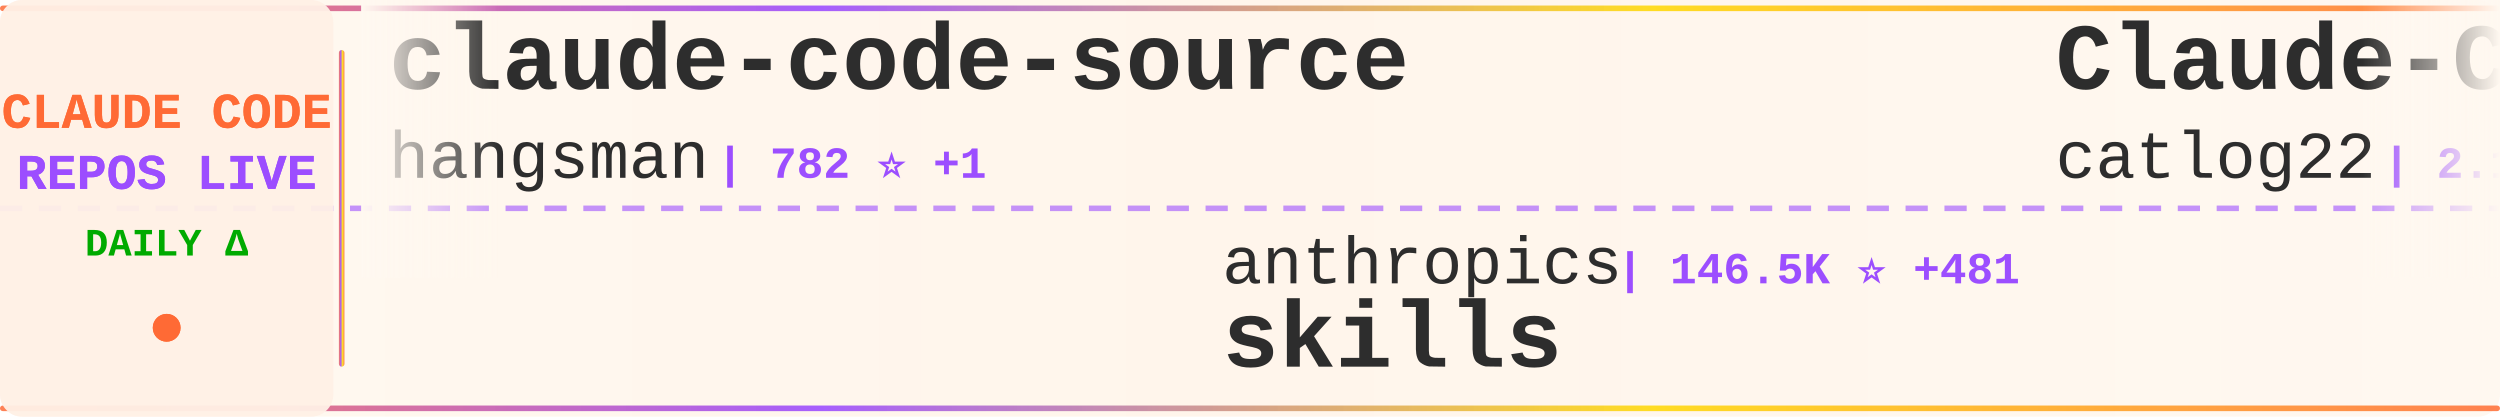
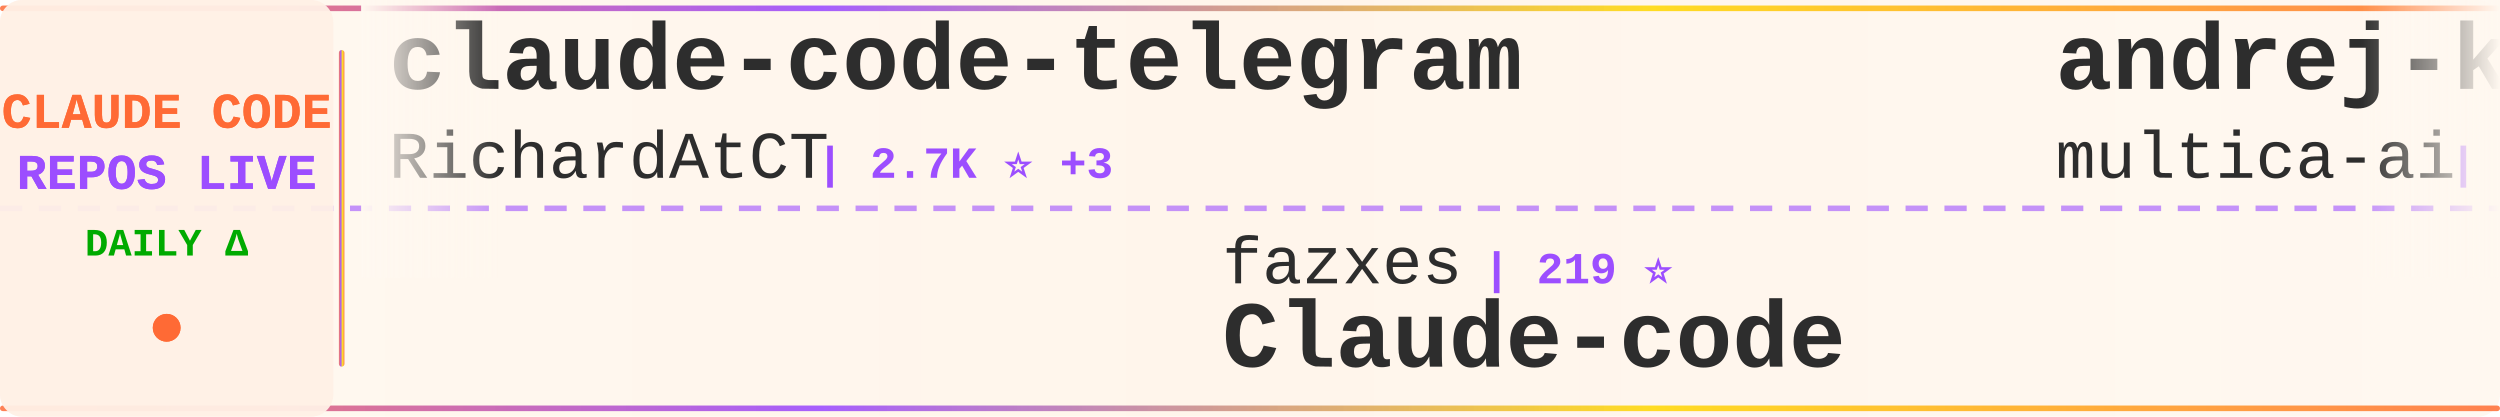
<svg xmlns="http://www.w3.org/2000/svg" width="900" height="150">
  <defs>
    <linearGradient id="tickerBg" x1="0%" y1="0%" x2="100%" y2="0%">
      <stop offset="0%" style="stop-color:#fff8f0;stop-opacity:0.98" />
      <stop offset="50%" style="stop-color:#fff5eb;stop-opacity:1" />
      <stop offset="100%" style="stop-color:#fff8f0;stop-opacity:0.98" />
    </linearGradient>
    <linearGradient id="borderGrad" x1="0%" y1="0%" x2="100%" y2="0%">
      <stop offset="0%" style="stop-color:#FF6B35;stop-opacity:0.85">
        <animate attributeName="stop-opacity" values="0.85;1;0.85" dur="2s" repeatCount="indefinite" />
      </stop>
      <stop offset="33%" style="stop-color:#9C4EFF;stop-opacity:0.9">
        <animate attributeName="stop-opacity" values="0.9;1;0.9" dur="2.2s" repeatCount="indefinite" />
      </stop>
      <stop offset="66%" style="stop-color:#FFD700;stop-opacity:0.85">
        <animate attributeName="stop-opacity" values="0.85;1;0.85" dur="1.8s" repeatCount="indefinite" />
      </stop>
      <stop offset="100%" style="stop-color:#FF6B35;stop-opacity:0.85">
        <animate attributeName="stop-opacity" values="0.85;1;0.85" dur="2s" repeatCount="indefinite" />
      </stop>
    </linearGradient>
    <filter id="textGlow">
      <feGaussianBlur stdDeviation="0.15" result="coloredBlur" />
      <feMerge>
        <feMergeNode in="coloredBlur" />
        <feMergeNode in="SourceGraphic" />
      </feMerge>
    </filter>
    <filter id="metricGlow">
      <feGaussianBlur stdDeviation="0.2" result="coloredBlur" />
      <feMerge>
        <feMergeNode in="coloredBlur" />
        <feMergeNode in="SourceGraphic" />
      </feMerge>
    </filter>
    <linearGradient id="leftFade" x1="0%" y1="0%" x2="100%" y2="0%">
      <stop offset="0%" style="stop-color:#fff8f0;stop-opacity:1" />
      <stop offset="100%" style="stop-color:#fff8f0;stop-opacity:0" />
    </linearGradient>
    <linearGradient id="rightFade" x1="0%" y1="0%" x2="100%" y2="0%">
      <stop offset="0%" style="stop-color:#fff8f0;stop-opacity:0" />
      <stop offset="100%" style="stop-color:#fff8f0;stop-opacity:1" />
    </linearGradient>
  </defs>
  <rect width="900" height="150" fill="url(#tickerBg)" rx="8" />
  <rect x="0" y="2" width="900" height="2" fill="url(#borderGrad)" rx="1" />
  <rect x="0" y="146" width="900" height="2" fill="url(#borderGrad)" rx="1" />
  <line x1="0" y1="75" x2="900" y2="75" stroke="#9C4EFF" stroke-width="2" stroke-dasharray="8 6" opacity="0.6" />
  <rect x="0" y="0" width="120" height="150" fill="#fff0e6" opacity="0.95" rx="8" />
  <text x="60" y="46" font-family="'Courier New', monospace" font-size="18" font-weight="bold" fill="#FF6B35" text-anchor="middle" filter="url(#textGlow)">
    CLAUDE CODE
  </text>
  <text x="60" y="68" font-family="'Courier New', monospace" font-size="18" font-weight="bold" fill="#9C4EFF" text-anchor="middle" filter="url(#textGlow)">
    REPOS LIVE
  </text>
  <text x="60" y="92" font-family="'Courier New', monospace" font-size="14" font-weight="bold" fill="#00aa00" text-anchor="middle">
    DAILY Δ
  </text>
  <circle cx="60" cy="118" r="5" fill="#FF6B35" filter="url(#metricGlow)">
    <animate attributeName="r" values="4;6;4" dur="1.5s" repeatCount="indefinite" />
    <animate attributeName="opacity" values="0.6;1;0.6" dur="1.5s" repeatCount="indefinite" />
  </circle>
  <rect x="122" y="18" width="2" height="114" fill="url(#borderGrad)" rx="1" />
  <clipPath id="tickerClip">
    <rect x="130" y="0" width="770" height="150" />
  </clipPath>
  <g clip-path="url(#tickerClip)">
    <g id="tickerItems">
      <animateTransform attributeName="transform" attributeType="XML" type="translate" from="0 0" to="-3000 0" dur="54s" repeatCount="indefinite" />
      <g transform="translate(0, 0)">
-         <text x="140" y="32" font-family="'Courier New', monospace" font-size="34" font-weight="bold" fill="#2d2d2d">claude-code-source</text>
-         <text x="140" y="64" font-family="'Courier New', monospace" font-size="24" font-weight="normal" fill="#2d2d2d" opacity="1.0">hangsman</text>
-         <text x="258" y="64" font-family="'Courier New', monospace" font-size="16" font-weight="bold" fill="#9C4EFF"> | 782 ⭐ +1</text>
+         <text x="140" y="32" font-family="'Courier New', monospace" font-size="34" font-weight="bold" fill="#2d2d2d">claude-code-telegram</text>
+         <text x="140" y="64" font-family="'Courier New', monospace" font-size="24" font-weight="normal" fill="#2d2d2d" opacity="1.0">RichardAtCT</text>
+         <text x="294" y="64" font-family="'Courier New', monospace" font-size="16" font-weight="bold" fill="#9C4EFF"> | 2.7K ⭐ +3</text>
      </g>
      <g transform="translate(300, 0)">
-         <text x="140" y="102" font-family="'Courier New', monospace" font-size="24" font-weight="normal" fill="#2d2d2d" opacity="1.0">anthropics</text>
-         <text x="282" y="102" font-family="'Courier New', monospace" font-size="16" font-weight="bold" fill="#9C4EFF"> | 146.5K ⭐ +481</text>
-         <text x="140" y="132" font-family="'Courier New', monospace" font-size="34" font-weight="bold" fill="#2d2d2d">skills</text>
+         <text x="140" y="102" font-family="'Courier New', monospace" font-size="24" font-weight="normal" fill="#2d2d2d" opacity="1.0">fazxes</text>
+         <text x="234" y="102" font-family="'Courier New', monospace" font-size="16" font-weight="bold" fill="#9C4EFF"> | 219 ⭐</text>
+         <text x="140" y="132" font-family="'Courier New', monospace" font-size="34" font-weight="bold" fill="#2d2d2d">Claude-code</text>
      </g>
      <g transform="translate(600, 0)">
-         <text x="140" y="32" font-family="'Courier New', monospace" font-size="34" font-weight="bold" fill="#2d2d2d">Claude-Code-Workflow</text>
-         <text x="140" y="64" font-family="'Courier New', monospace" font-size="24" font-weight="normal" fill="#2d2d2d" opacity="1.0">catlog22</text>
-         <text x="258" y="64" font-family="'Courier New', monospace" font-size="16" font-weight="bold" fill="#9C4EFF"> | 2.1K ⭐ +3</text>
+         <text x="140" y="32" font-family="'Courier New', monospace" font-size="34" font-weight="bold" fill="#2d2d2d">andrej-karpathy-skills</text>
+         <text x="140" y="64" font-family="'Courier New', monospace" font-size="24" font-weight="normal" fill="#2d2d2d" opacity="1.0">multica-ai</text>
+         <text x="282" y="64" font-family="'Courier New', monospace" font-size="16" font-weight="bold" fill="#9C4EFF"> | 167.7K ⭐ +902</text>
      </g>
      <g transform="translate(900, 0)">
-         <text x="140" y="102" font-family="'Courier New', monospace" font-size="24" font-weight="normal" fill="#2d2d2d" opacity="1.0">1rgs</text>
-         <text x="210" y="102" font-family="'Courier New', monospace" font-size="16" font-weight="bold" fill="#9C4EFF"> | 3.6K ⭐</text>
-         <text x="140" y="132" font-family="'Courier New', monospace" font-size="34" font-weight="bold" fill="#2d2d2d">claude-code-proxy</text>
+         <text x="140" y="102" font-family="'Courier New', monospace" font-size="24" font-weight="normal" fill="#2d2d2d" opacity="1.0">Donchitos</text>
+         <text x="270" y="102" font-family="'Courier New', monospace" font-size="16" font-weight="bold" fill="#9C4EFF"> | 20.8K ⭐ +75</text>
+         <text x="140" y="132" font-family="'Courier New', monospace" font-size="34" font-weight="bold" fill="#2d2d2d">Claude-Code-Game-Studios</text>
      </g>
      <g transform="translate(1200, 0)">
-         <text x="140" y="32" font-family="'Courier New', monospace" font-size="34" font-weight="bold" fill="#2d2d2d">pi-vs-claude-code</text>
-         <text x="140" y="64" font-family="'Courier New', monospace" font-size="24" font-weight="normal" fill="#2d2d2d" opacity="1.0">disler</text>
-         <text x="234" y="64" font-family="'Courier New', monospace" font-size="16" font-weight="bold" fill="#9C4EFF"> | 1.3K ⭐ +6</text>
+         <text x="140" y="32" font-family="'Courier New', monospace" font-size="34" font-weight="bold" fill="#2d2d2d">collection-claude-code-s...</text>
+         <text x="140" y="64" font-family="'Courier New', monospace" font-size="24" font-weight="normal" fill="#2d2d2d" opacity="1.0">chauncygu</text>
+         <text x="270" y="64" font-family="'Courier New', monospace" font-size="16" font-weight="bold" fill="#9C4EFF"> | 2.6K ⭐ +3</text>
      </g>
      <g transform="translate(1500, 0)">
-         <text x="140" y="102" font-family="'Courier New', monospace" font-size="24" font-weight="normal" fill="#2d2d2d" opacity="1.0">Pimzino</text>
-         <text x="246" y="102" font-family="'Courier New', monospace" font-size="16" font-weight="bold" fill="#9C4EFF"> | 3.8K ⭐ +2</text>
-         <text x="140" y="132" font-family="'Courier New', monospace" font-size="34" font-weight="bold" fill="#2d2d2d">claude-code-spec-workflo...</text>
+         <text x="140" y="102" font-family="'Courier New', monospace" font-size="24" font-weight="normal" fill="#2d2d2d" opacity="1.0">feiskyer</text>
+         <text x="258" y="102" font-family="'Courier New', monospace" font-size="16" font-weight="bold" fill="#9C4EFF"> | 1.5K ⭐ +3</text>
+         <text x="140" y="132" font-family="'Courier New', monospace" font-size="34" font-weight="bold" fill="#2d2d2d">claude-code-settings</text>
      </g>
      <g transform="translate(1800, 0)">
-         <text x="140" y="32" font-family="'Courier New', monospace" font-size="34" font-weight="bold" fill="#2d2d2d">claude-code-book</text>
-         <text x="140" y="64" font-family="'Courier New', monospace" font-size="24" font-weight="normal" fill="#2d2d2d" opacity="1.0">lintsinghua</text>
-         <text x="294" y="64" font-family="'Courier New', monospace" font-size="16" font-weight="bold" fill="#9C4EFF"> | 3.5K ⭐ +13</text>
+         <text x="140" y="32" font-family="'Courier New', monospace" font-size="34" font-weight="bold" fill="#2d2d2d">Open-ClaudeCode</text>
+         <text x="140" y="64" font-family="'Courier New', monospace" font-size="24" font-weight="normal" fill="#2d2d2d" opacity="1.0">LING71671</text>
+         <text x="270" y="64" font-family="'Courier New', monospace" font-size="16" font-weight="bold" fill="#9C4EFF"> | 876 ⭐ +1</text>
      </g>
      <g transform="translate(2100, 0)">
-         <text x="140" y="102" font-family="'Courier New', monospace" font-size="24" font-weight="normal" fill="#2d2d2d" opacity="1.0">huangserva</text>
-         <text x="282" y="102" font-family="'Courier New', monospace" font-size="16" font-weight="bold" fill="#9C4EFF"> | 597 ⭐ +2</text>
-         <text x="140" y="132" font-family="'Courier New', monospace" font-size="34" font-weight="bold" fill="#2d2d2d">claude-code-cli</text>
+         <text x="140" y="102" font-family="'Courier New', monospace" font-size="24" font-weight="normal" fill="#2d2d2d" opacity="1.0">sickn33</text>
+         <text x="246" y="102" font-family="'Courier New', monospace" font-size="16" font-weight="bold" fill="#9C4EFF"> | 39.7K ⭐ +104</text>
+         <text x="140" y="132" font-family="'Courier New', monospace" font-size="34" font-weight="bold" fill="#2d2d2d">antigravity-awesome-skil...</text>
      </g>
      <g transform="translate(2400, 0)">
-         <text x="140" y="32" font-family="'Courier New', monospace" font-size="34" font-weight="bold" fill="#2d2d2d">claude-code-my-workflow</text>
-         <text x="140" y="64" font-family="'Courier New', monospace" font-size="24" font-weight="normal" fill="#2d2d2d" opacity="1.0">pedrohcgs</text>
-         <text x="270" y="64" font-family="'Courier New', monospace" font-size="16" font-weight="bold" fill="#9C4EFF"> | 1.2K ⭐ +8</text>
+         <text x="140" y="32" font-family="'Courier New', monospace" font-size="34" font-weight="bold" fill="#2d2d2d">ralph-claude-code</text>
+         <text x="140" y="64" font-family="'Courier New', monospace" font-size="24" font-weight="normal" fill="#2d2d2d" opacity="1.0">frankbria</text>
+         <text x="270" y="64" font-family="'Courier New', monospace" font-size="16" font-weight="bold" fill="#9C4EFF"> | 9.3K ⭐ +5</text>
      </g>
      <g transform="translate(2700, 0)">
-         <text x="140" y="102" font-family="'Courier New', monospace" font-size="24" font-weight="normal" fill="#2d2d2d" opacity="1.0">AICoderTudou</text>
-         <text x="306" y="102" font-family="'Courier New', monospace" font-size="16" font-weight="bold" fill="#9C4EFF"> | 500 ⭐</text>
-         <text x="140" y="132" font-family="'Courier New', monospace" font-size="34" font-weight="bold" fill="#2d2d2d">claude-code-tudou</text>
+         <text x="140" y="102" font-family="'Courier New', monospace" font-size="24" font-weight="normal" fill="#2d2d2d" opacity="1.0">Maciek-roboblog</text>
+         <text x="342" y="102" font-family="'Courier New', monospace" font-size="16" font-weight="bold" fill="#9C4EFF"> | 8.1K ⭐ +7</text>
+         <text x="140" y="132" font-family="'Courier New', monospace" font-size="34" font-weight="bold" fill="#2d2d2d">Claude-Code-Usage-Monito...</text>
      </g>
      <g transform="translate(3000, 0)">
-         <text x="140" y="32" font-family="'Courier New', monospace" font-size="34" font-weight="bold" fill="#2d2d2d">claude-code-source</text>
-         <text x="140" y="64" font-family="'Courier New', monospace" font-size="24" font-weight="normal" fill="#2d2d2d" opacity="1.0">hangsman</text>
-         <text x="258" y="64" font-family="'Courier New', monospace" font-size="16" font-weight="bold" fill="#9C4EFF"> | 782 ⭐ +1</text>
+         <text x="140" y="32" font-family="'Courier New', monospace" font-size="34" font-weight="bold" fill="#2d2d2d">claude-code-telegram</text>
+         <text x="140" y="64" font-family="'Courier New', monospace" font-size="24" font-weight="normal" fill="#2d2d2d" opacity="1.0">RichardAtCT</text>
+         <text x="294" y="64" font-family="'Courier New', monospace" font-size="16" font-weight="bold" fill="#9C4EFF"> | 2.7K ⭐ +3</text>
      </g>
      <g transform="translate(3300, 0)">
-         <text x="140" y="102" font-family="'Courier New', monospace" font-size="24" font-weight="normal" fill="#2d2d2d" opacity="1.0">anthropics</text>
-         <text x="282" y="102" font-family="'Courier New', monospace" font-size="16" font-weight="bold" fill="#9C4EFF"> | 146.5K ⭐ +481</text>
-         <text x="140" y="132" font-family="'Courier New', monospace" font-size="34" font-weight="bold" fill="#2d2d2d">skills</text>
+         <text x="140" y="102" font-family="'Courier New', monospace" font-size="24" font-weight="normal" fill="#2d2d2d" opacity="1.0">fazxes</text>
+         <text x="234" y="102" font-family="'Courier New', monospace" font-size="16" font-weight="bold" fill="#9C4EFF"> | 219 ⭐</text>
+         <text x="140" y="132" font-family="'Courier New', monospace" font-size="34" font-weight="bold" fill="#2d2d2d">Claude-code</text>
      </g>
      <g transform="translate(3600, 0)">
-         <text x="140" y="32" font-family="'Courier New', monospace" font-size="34" font-weight="bold" fill="#2d2d2d">Claude-Code-Workflow</text>
-         <text x="140" y="64" font-family="'Courier New', monospace" font-size="24" font-weight="normal" fill="#2d2d2d" opacity="1.0">catlog22</text>
-         <text x="258" y="64" font-family="'Courier New', monospace" font-size="16" font-weight="bold" fill="#9C4EFF"> | 2.1K ⭐ +3</text>
+         <text x="140" y="32" font-family="'Courier New', monospace" font-size="34" font-weight="bold" fill="#2d2d2d">andrej-karpathy-skills</text>
+         <text x="140" y="64" font-family="'Courier New', monospace" font-size="24" font-weight="normal" fill="#2d2d2d" opacity="1.0">multica-ai</text>
+         <text x="282" y="64" font-family="'Courier New', monospace" font-size="16" font-weight="bold" fill="#9C4EFF"> | 167.7K ⭐ +902</text>
      </g>
      <g transform="translate(3900, 0)">
-         <text x="140" y="102" font-family="'Courier New', monospace" font-size="24" font-weight="normal" fill="#2d2d2d" opacity="1.0">1rgs</text>
-         <text x="210" y="102" font-family="'Courier New', monospace" font-size="16" font-weight="bold" fill="#9C4EFF"> | 3.6K ⭐</text>
-         <text x="140" y="132" font-family="'Courier New', monospace" font-size="34" font-weight="bold" fill="#2d2d2d">claude-code-proxy</text>
+         <text x="140" y="102" font-family="'Courier New', monospace" font-size="24" font-weight="normal" fill="#2d2d2d" opacity="1.0">Donchitos</text>
+         <text x="270" y="102" font-family="'Courier New', monospace" font-size="16" font-weight="bold" fill="#9C4EFF"> | 20.8K ⭐ +75</text>
+         <text x="140" y="132" font-family="'Courier New', monospace" font-size="34" font-weight="bold" fill="#2d2d2d">Claude-Code-Game-Studios</text>
      </g>
    </g>
  </g>
  <rect x="130" y="0" width="50" height="100" fill="url(#leftFade)" />
  <rect x="850" y="0" width="50" height="100" fill="url(#rightFade)" />
</svg>
